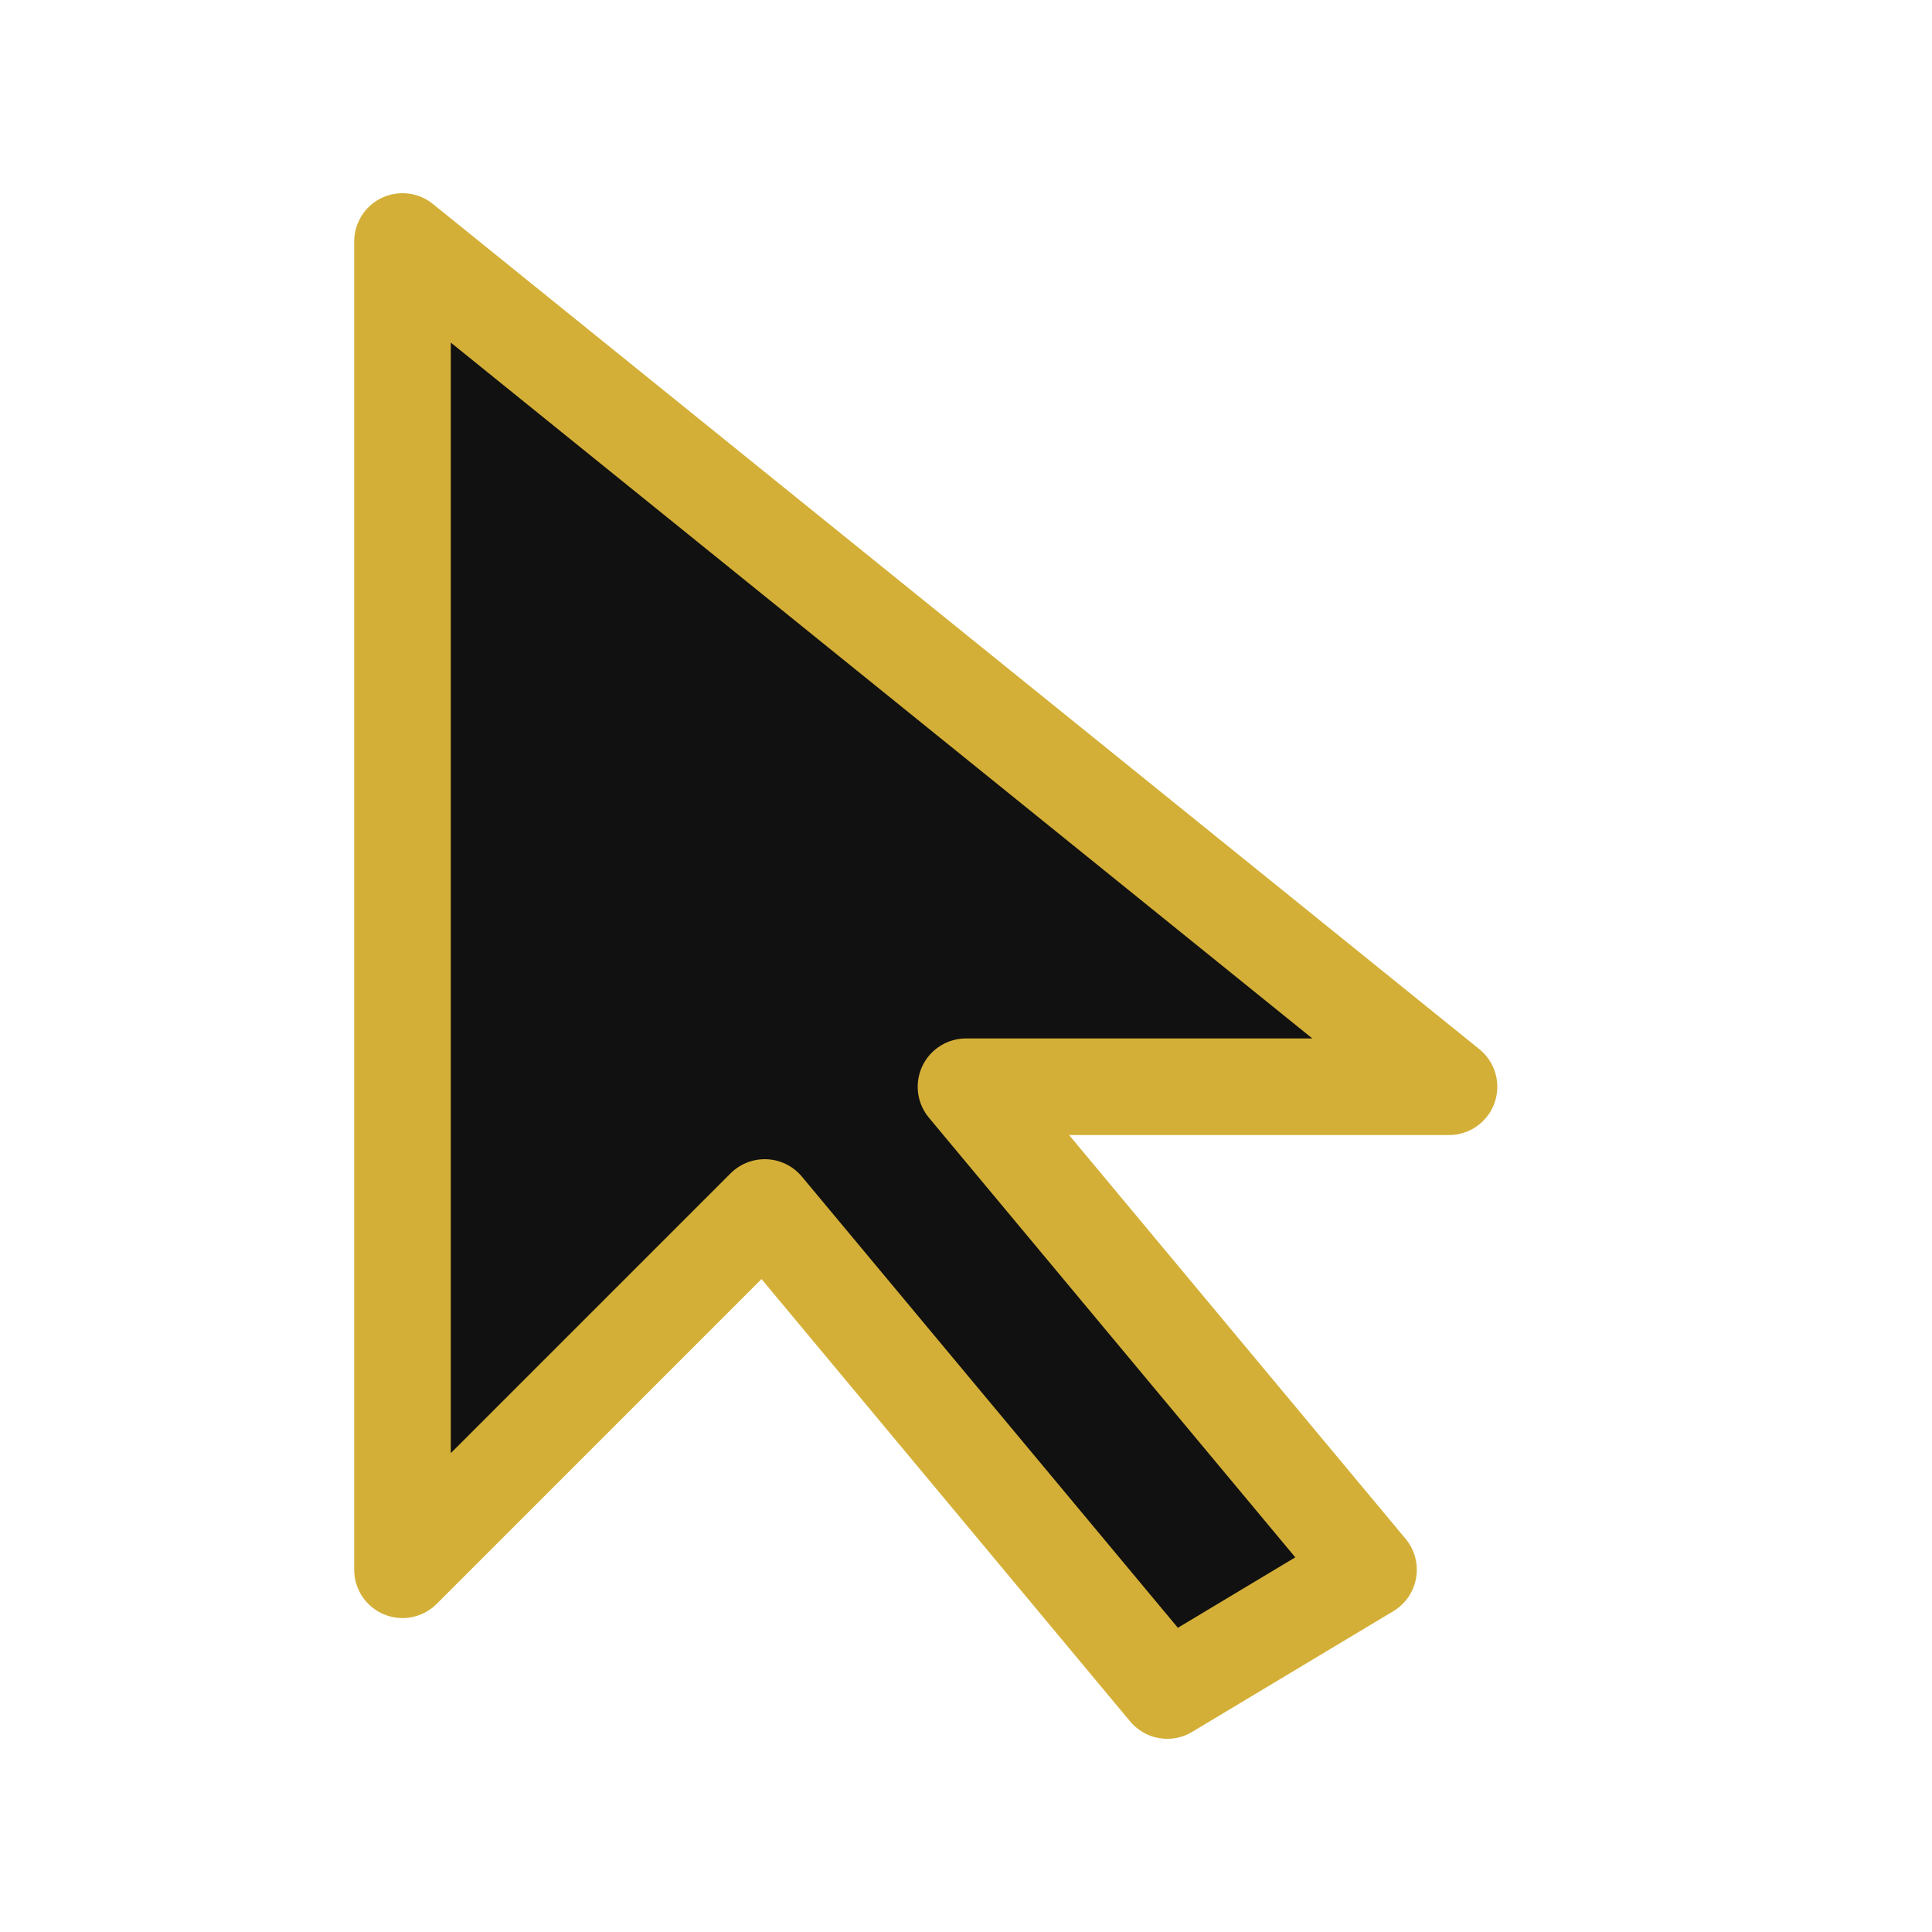
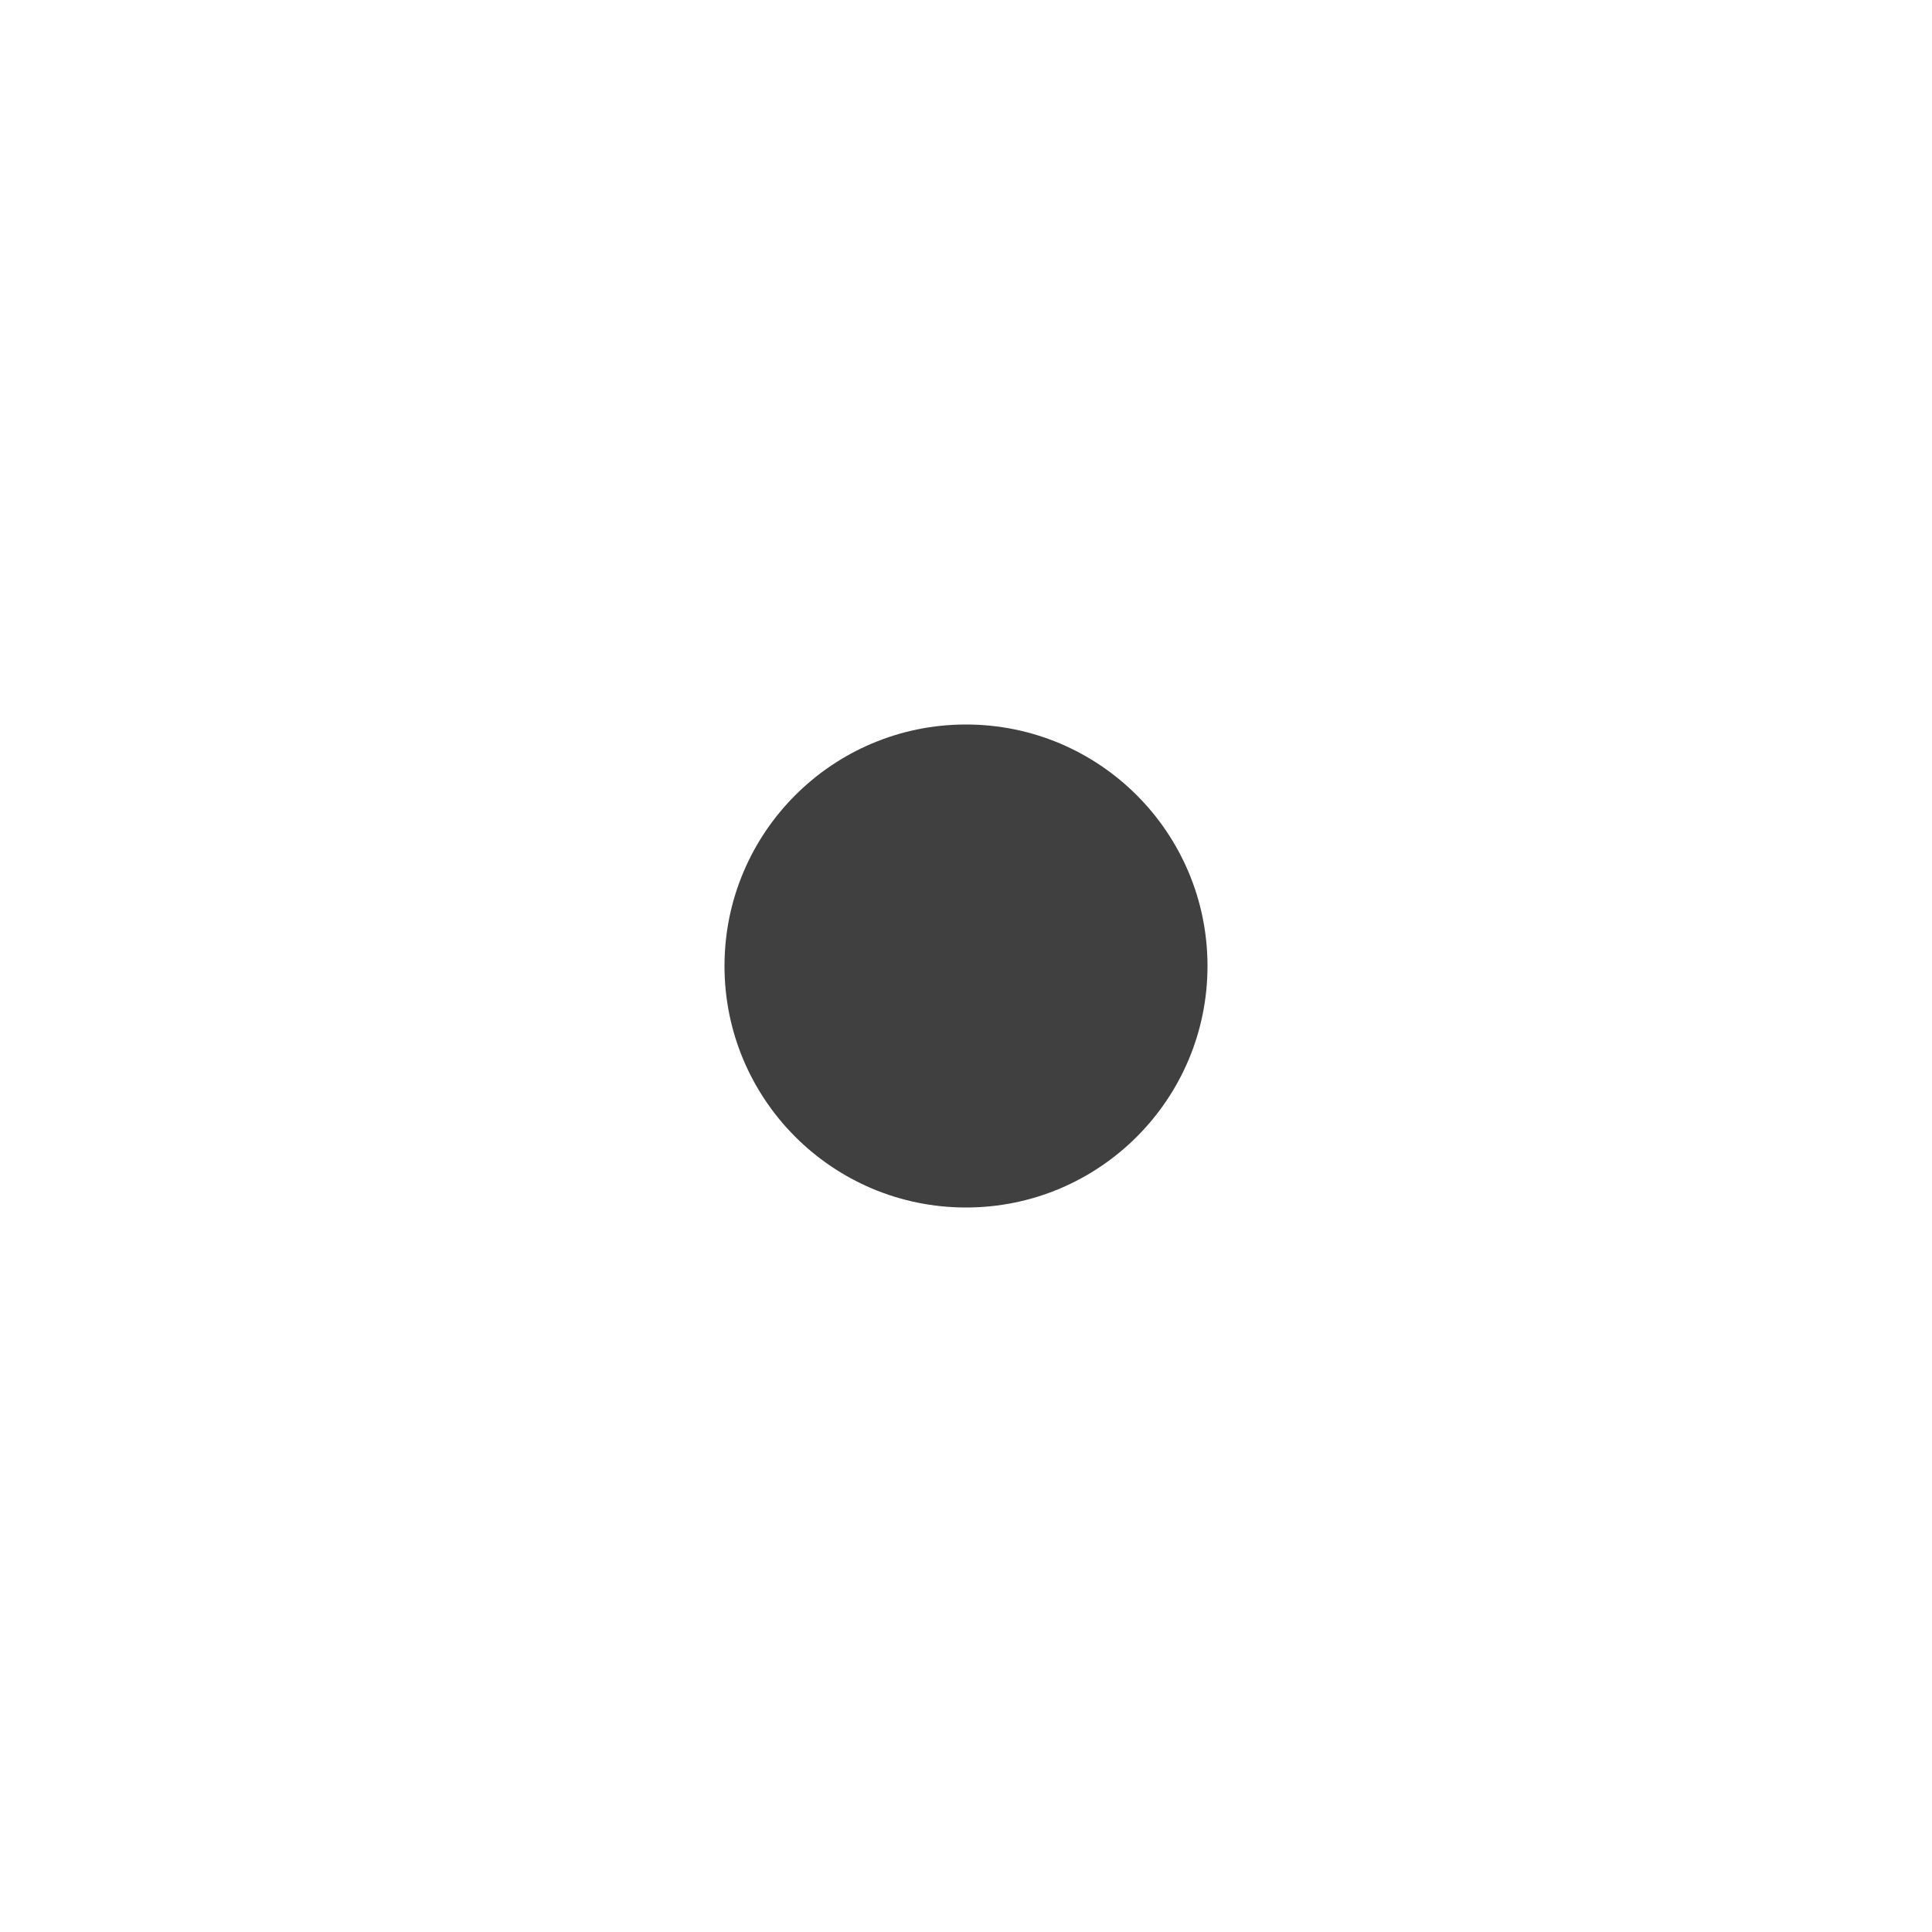
- <svg xmlns="http://www.w3.org/2000/svg" width="24" height="24" viewBox="0 0 24 24" fill="none">
-   <path d="M5 3L5 19.5L9.5 15L14.5 21L17 19.5L12 13.5L18 13.5L5 3Z" fill="#111111" stroke="#D4AF37" stroke-width="1.2" stroke-linejoin="round" />
+ <svg xmlns="http://www.w3.org/2000/svg" width="16" height="16" viewBox="0 0 16 16" fill="none">
+   <circle cx="8" cy="8" r="2" fill="#111111" fill-opacity="0.8" />
</svg>
